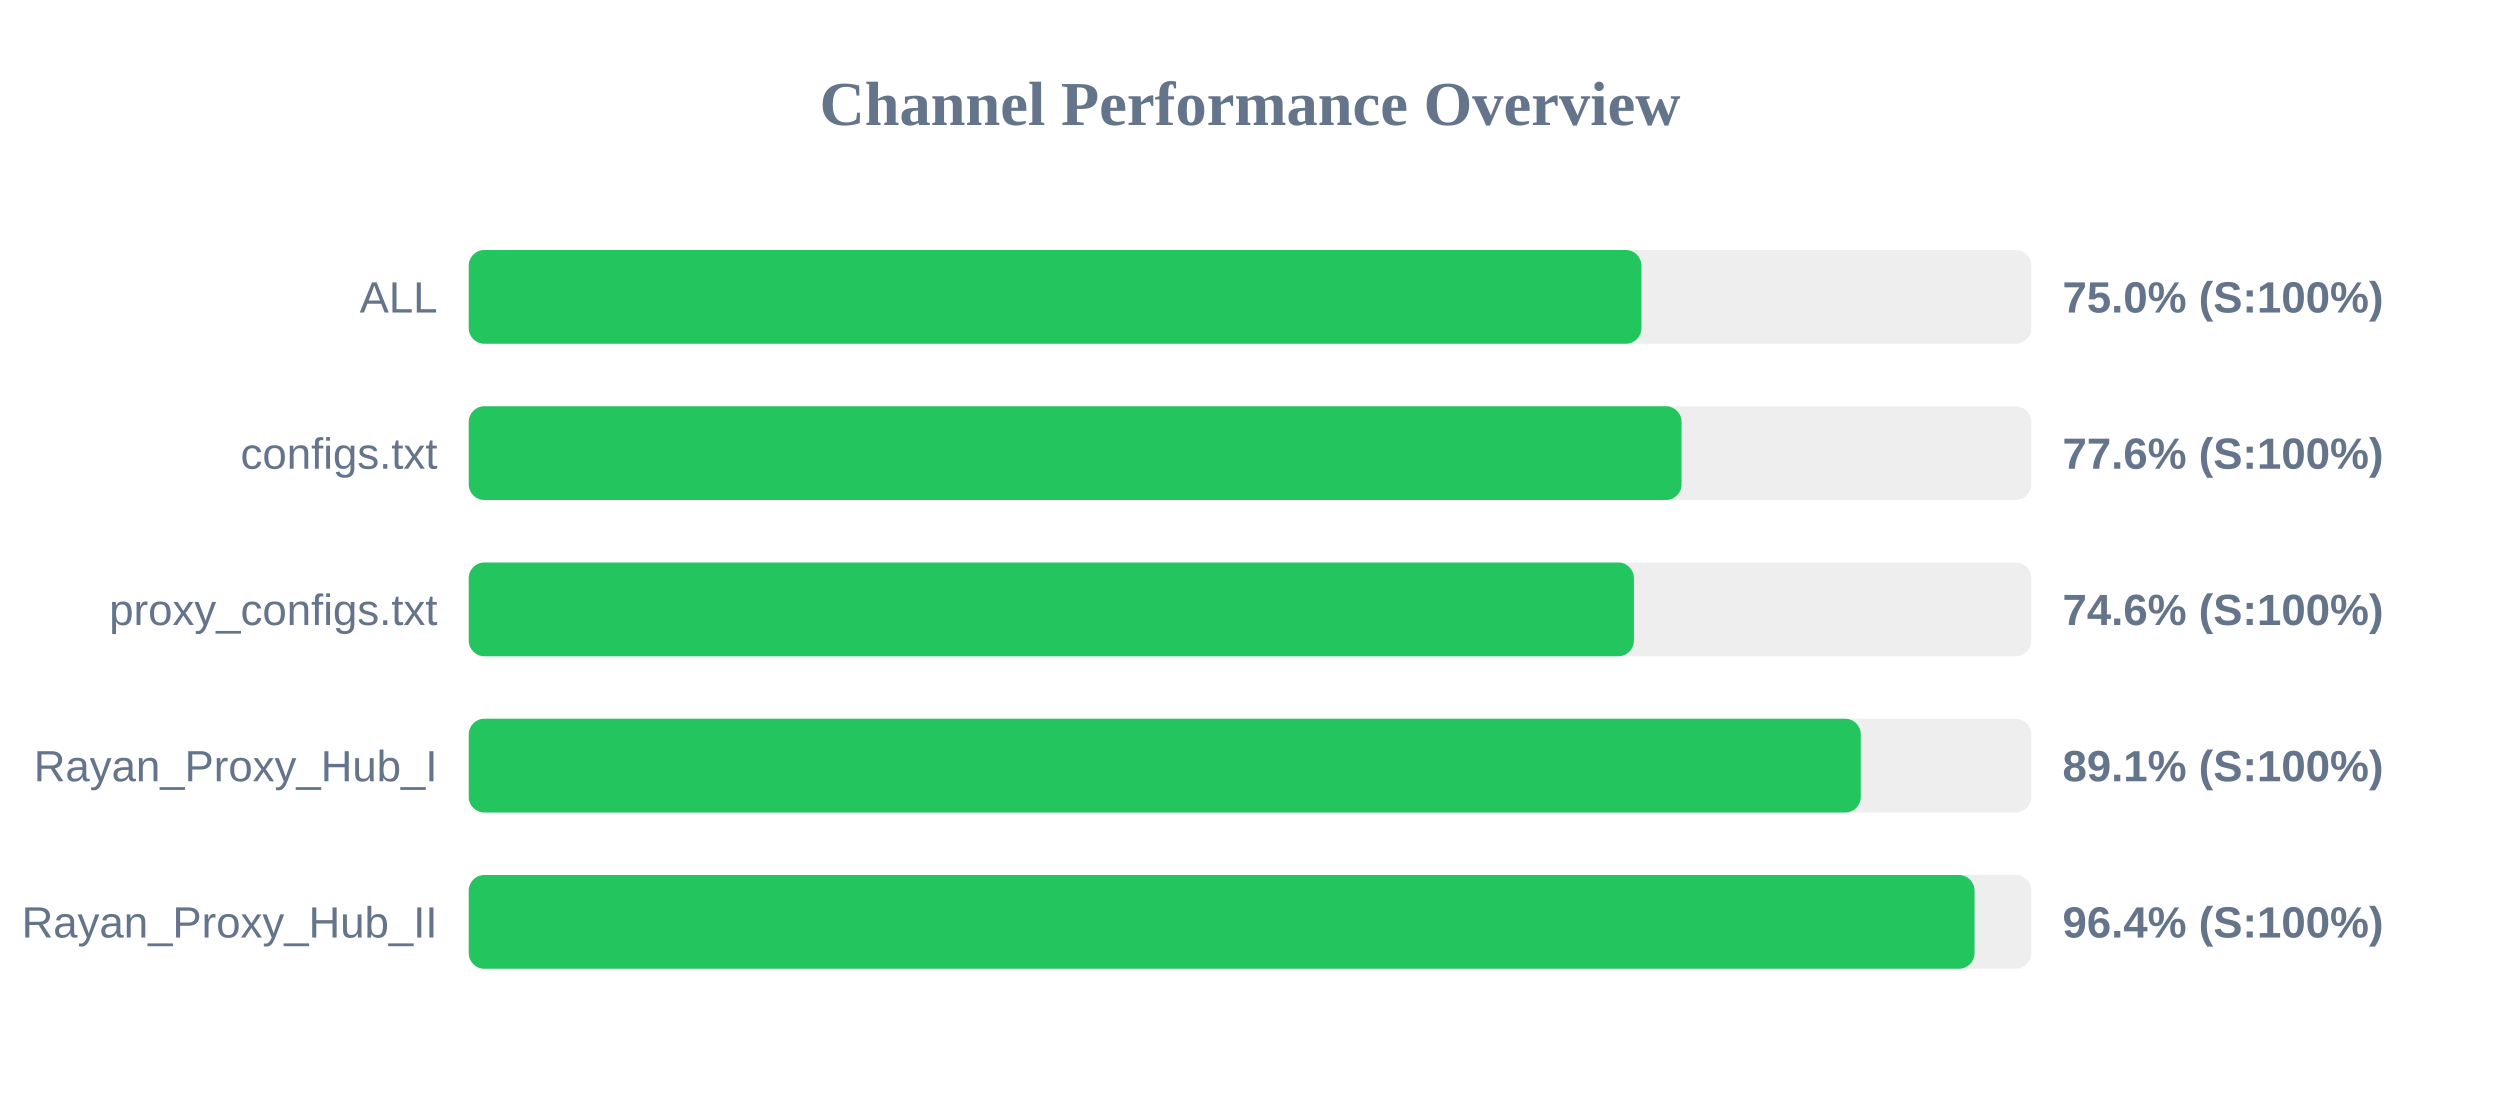
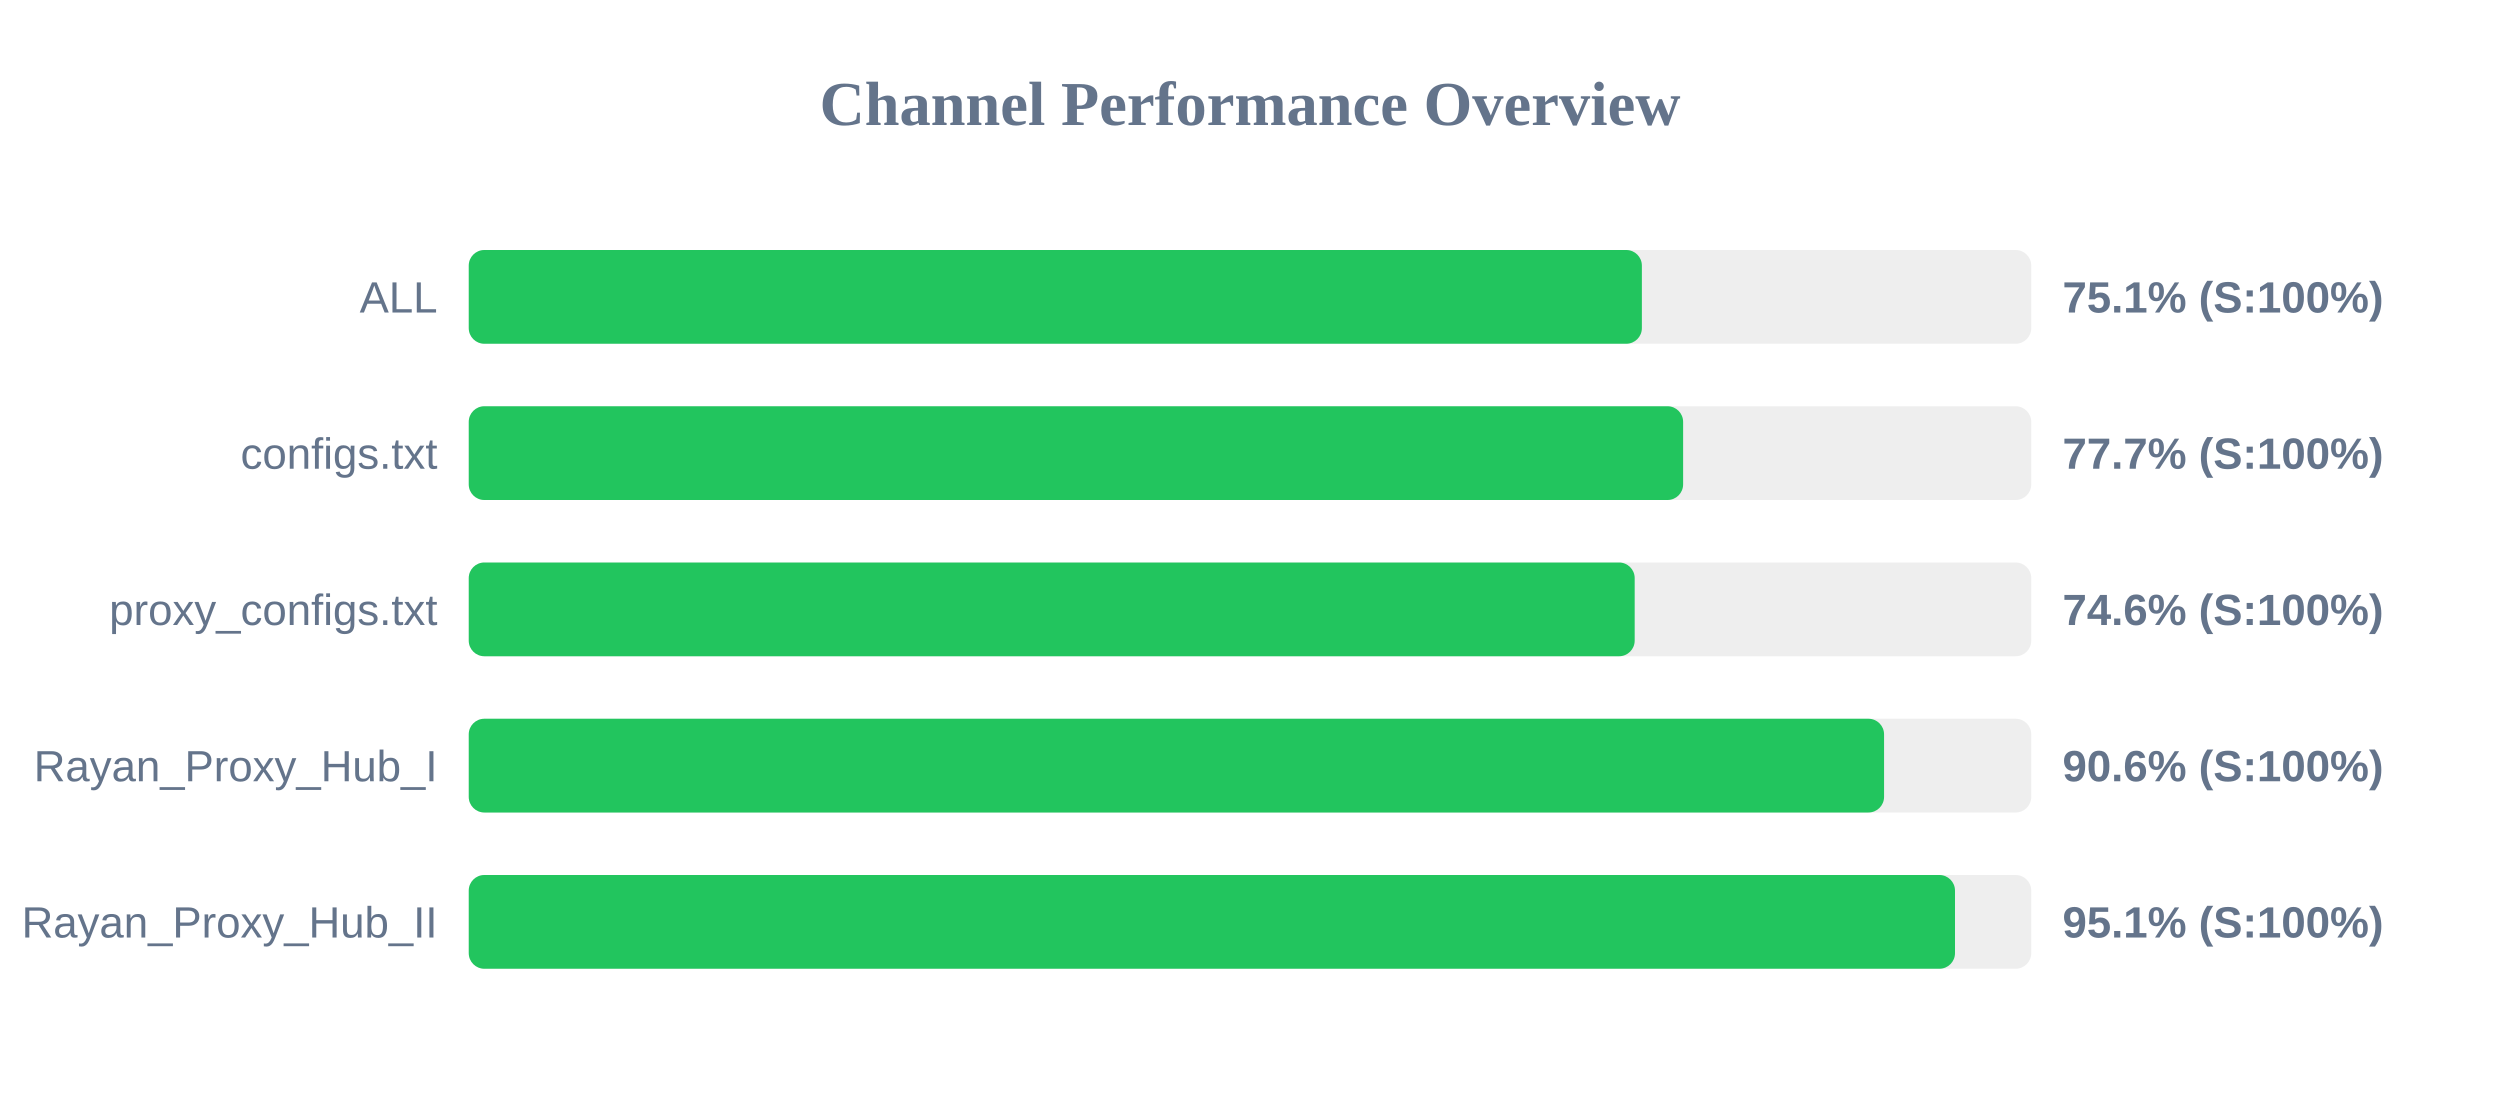
<svg xmlns="http://www.w3.org/2000/svg" width="800" height="350" version="1.1">
  <style>
        .row { font: 14px Arial; fill: #64748b; }
        .score { font: bold 14px Arial; fill: #64748b; }
    </style>
  <text x="400" y="40" text-anchor="middle" font-size="20px" font-weight="bold" fill="#64748b">Channel Performance Overview</text>
  <rect x="150" y="80" width="500" height="30" fill="#eee" rx="5" />
-   <rect x="150" y="80" width="375.25" height="30" fill="#22c55e" rx="5" />
+   <rect x="150" y="80" width="375.4" height="30" fill="#22c55e" rx="5" />
  <text x="140" y="100" text-anchor="end" class="row">ALL</text>
-   <text x="660" y="100" text-anchor="start" class="score">75.0% (S:100%)</text>
+   <text x="660" y="100" text-anchor="start" class="score">75.1% (S:100%)</text>
  <rect x="150" y="130" width="500" height="30" fill="#eee" rx="5" />
-   <rect x="150" y="130" width="388.1" height="30" fill="#22c55e" rx="5" />
+   <rect x="150" y="130" width="388.6" height="30" fill="#22c55e" rx="5" />
  <text x="140" y="150" text-anchor="end" class="row">configs.txt</text>
-   <text x="660" y="150" text-anchor="start" class="score">77.6% (S:100%)</text>
+   <text x="660" y="150" text-anchor="start" class="score">77.7% (S:100%)</text>
  <rect x="150" y="180" width="500" height="30" fill="#eee" rx="5" />
-   <rect x="150" y="180" width="372.85" height="30" fill="#22c55e" rx="5" />
+   <rect x="150" y="180" width="373.1" height="30" fill="#22c55e" rx="5" />
  <text x="140" y="200" text-anchor="end" class="row">proxy_configs.txt</text>
  <text x="660" y="200" text-anchor="start" class="score">74.6% (S:100%)</text>
  <rect x="150" y="230" width="500" height="30" fill="#eee" rx="5" />
-   <rect x="150" y="230" width="445.45" height="30" fill="#22c55e" rx="5" />
+   <rect x="150" y="230" width="452.9" height="30" fill="#22c55e" rx="5" />
  <text x="140" y="250" text-anchor="end" class="row">Rayan_Proxy_Hub_I</text>
-   <text x="660" y="250" text-anchor="start" class="score">89.1% (S:100%)</text>
+   <text x="660" y="250" text-anchor="start" class="score">90.6% (S:100%)</text>
  <rect x="150" y="280" width="500" height="30" fill="#eee" rx="5" />
-   <rect x="150" y="280" width="481.85" height="30" fill="#22c55e" rx="5" />
+   <rect x="150" y="280" width="475.6" height="30" fill="#22c55e" rx="5" />
  <text x="140" y="300" text-anchor="end" class="row">Rayan_Proxy_Hub_II</text>
-   <text x="660" y="300" text-anchor="start" class="score">96.4% (S:100%)</text>
+   <text x="660" y="300" text-anchor="start" class="score">95.1% (S:100%)</text>
</svg>
